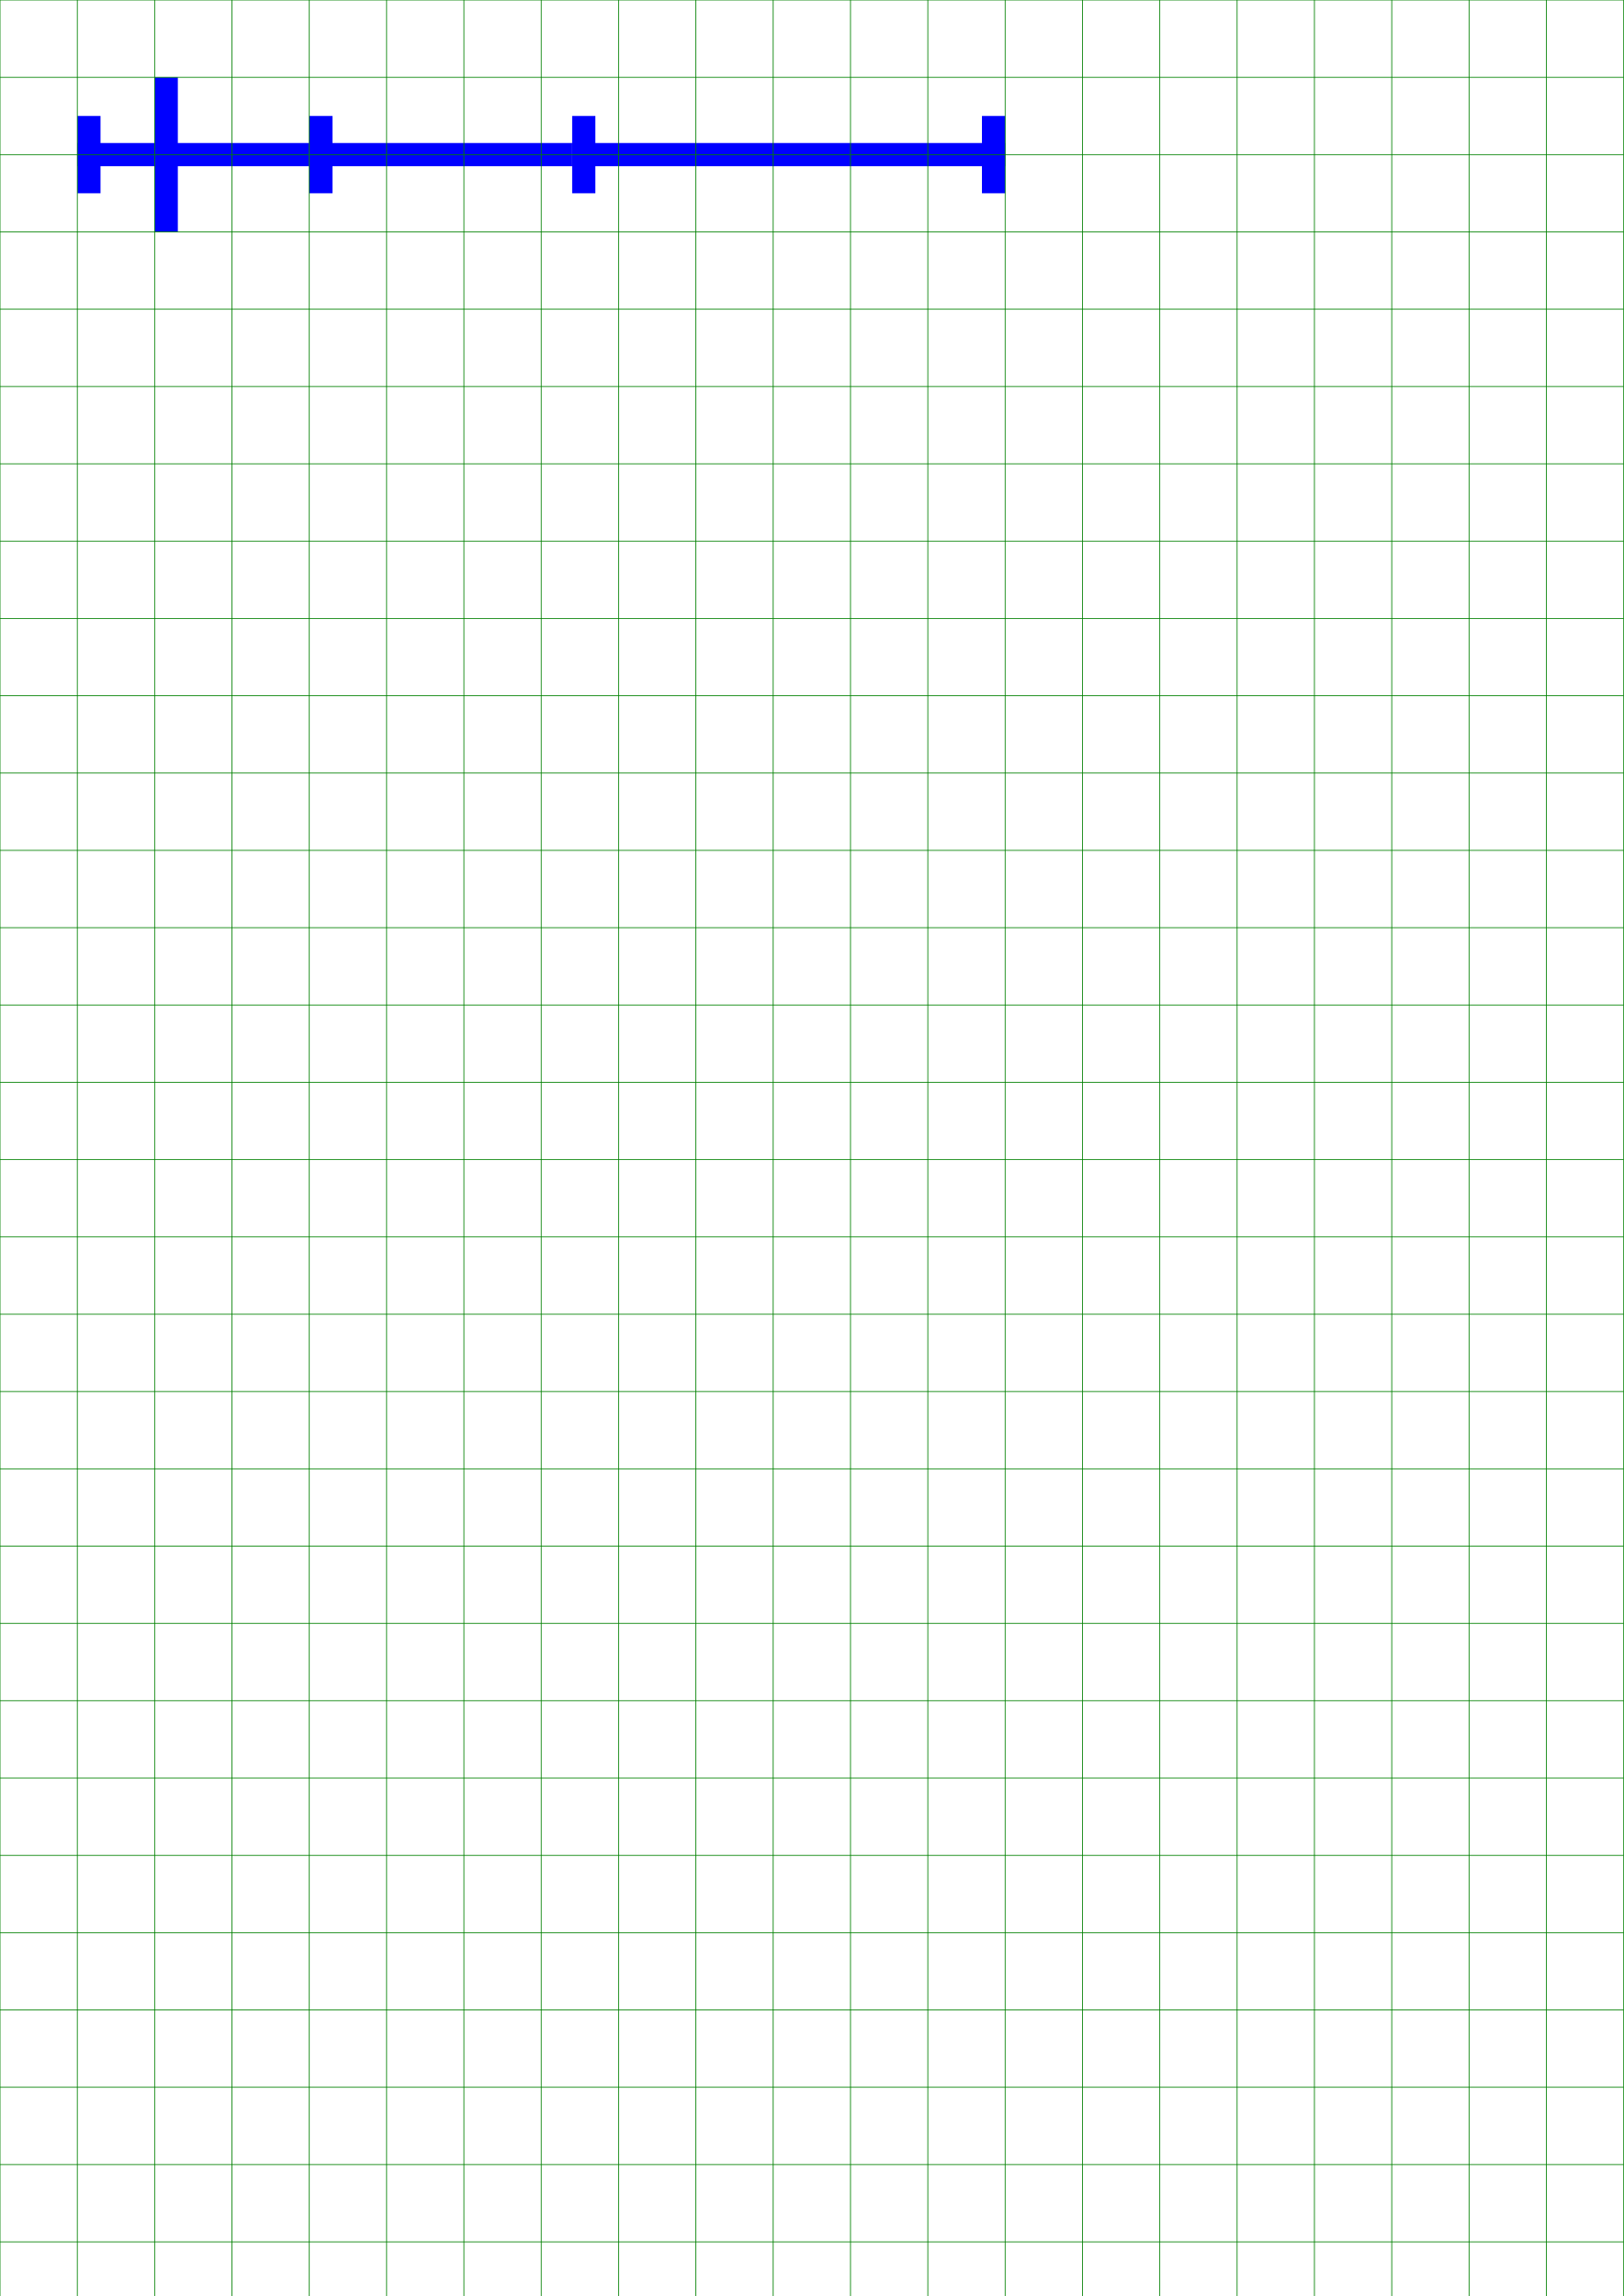
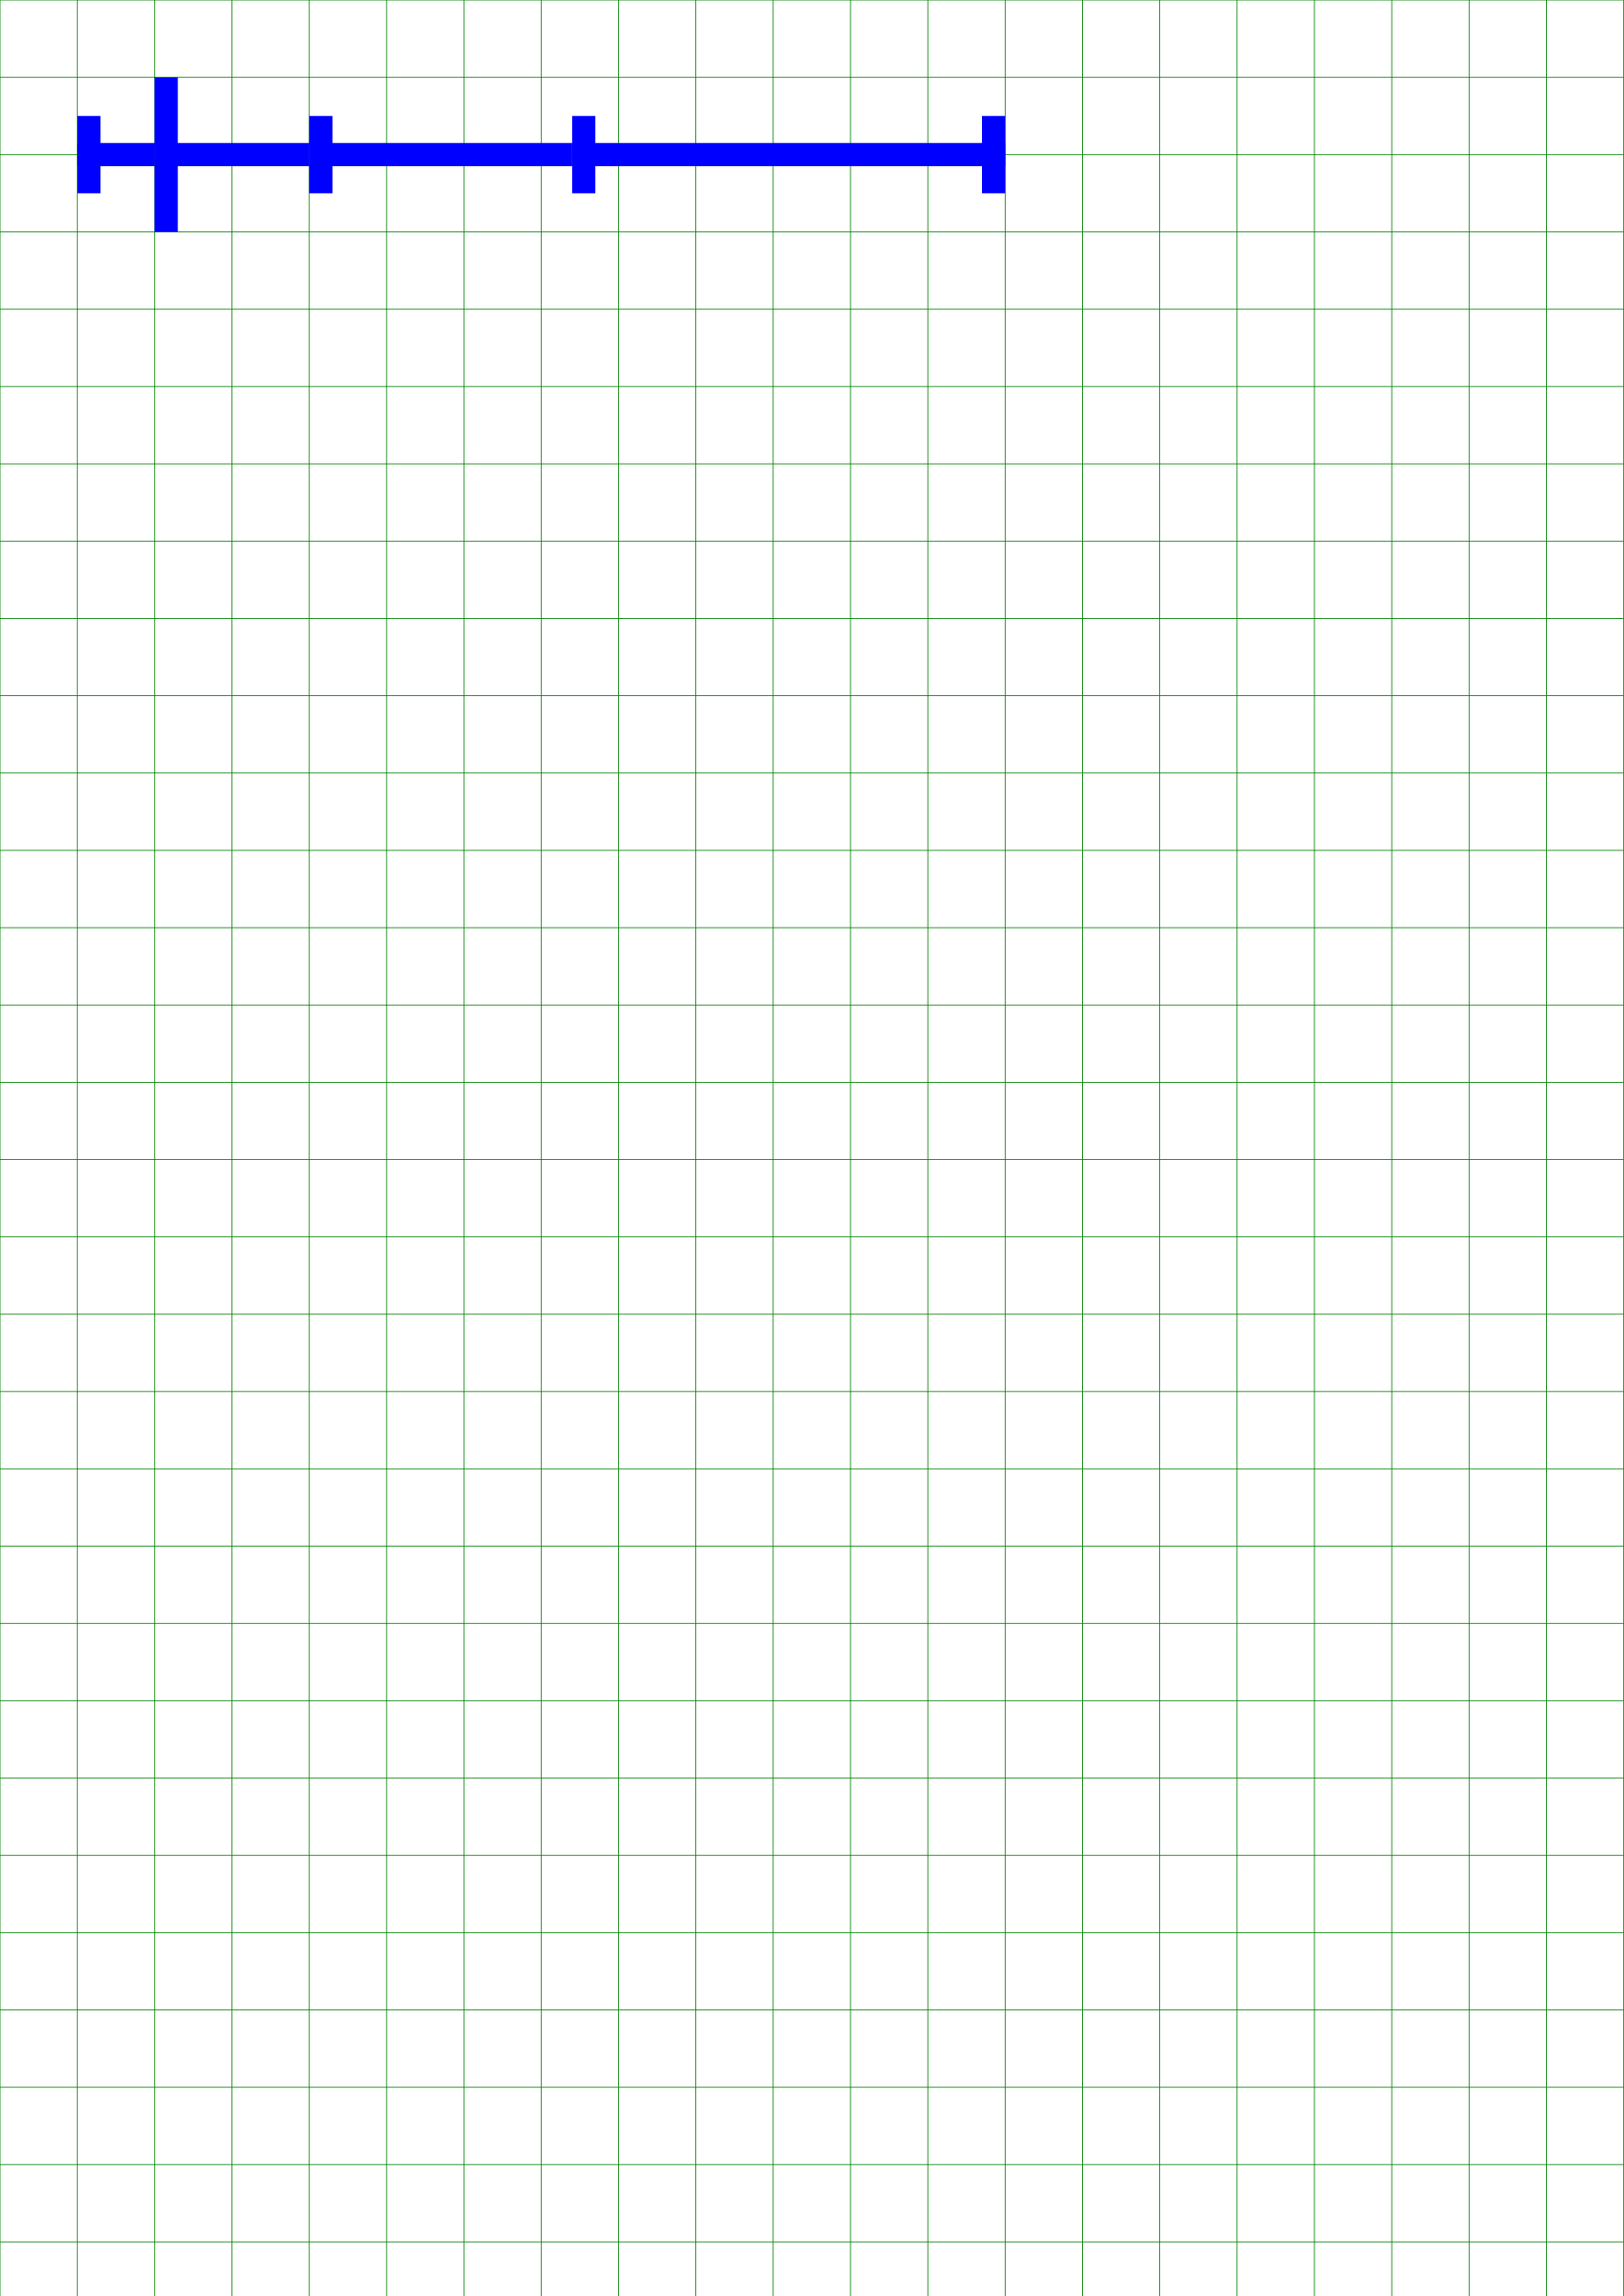
<svg xmlns="http://www.w3.org/2000/svg" viewBox="0 0 210 297" width="210mm" height="297mm">
-   <g>
-     <line stroke="blue" stroke-width="3" x1="11.5" y1="15.0" x2="11.5" y2="25.0" />
-     <line stroke="blue" stroke-width="3" x1="10" y1="20.0" x2="20" y2="20.0" />
-     <line stroke="blue" stroke-width="3" x1="21.5" y1="10.0" x2="21.5" y2="30.0" />
-     <line stroke="blue" stroke-width="3" x1="20.0" y1="20.0" x2="40.0" y2="20.0" />
-     <line stroke="blue" stroke-width="3" x1="41.5" y1="15.0" x2="41.5" y2="25.0" />
-     <line stroke="blue" stroke-width="3" x1="40.0" y1="20.0" x2="74.0" y2="20.0" />
-     <line stroke="blue" stroke-width="3" x1="75.5" y1="15.0" x2="75.5" y2="25.0" />
-     <line stroke="blue" stroke-width="3" x1="128.5" y1="15.0" x2="128.5" y2="25.0" />
-     <line stroke="blue" stroke-width="3" x1="74.0" y1="20.0" x2="130.0" y2="20.0" />
-   </g>
  <g>
    <line stroke="green" stroke-width="0.1" x1="0" y1="0" x2="210" y2="0" />
    <line stroke="green" stroke-width="0.1" x1="0" y1="10" x2="210" y2="10" />
    <line stroke="green" stroke-width="0.1" x1="0" y1="20" x2="210" y2="20" />
    <line stroke="green" stroke-width="0.1" x1="0" y1="30" x2="210" y2="30" />
    <line stroke="green" stroke-width="0.1" x1="0" y1="40" x2="210" y2="40" />
    <line stroke="green" stroke-width="0.1" x1="0" y1="50" x2="210" y2="50" />
    <line stroke="green" stroke-width="0.1" x1="0" y1="60" x2="210" y2="60" />
    <line stroke="green" stroke-width="0.1" x1="0" y1="70" x2="210" y2="70" />
    <line stroke="green" stroke-width="0.1" x1="0" y1="80" x2="210" y2="80" />
    <line stroke="green" stroke-width="0.1" x1="0" y1="90" x2="210" y2="90" />
    <line stroke="green" stroke-width="0.1" x1="0" y1="100" x2="210" y2="100" />
    <line stroke="green" stroke-width="0.1" x1="0" y1="110" x2="210" y2="110" />
    <line stroke="green" stroke-width="0.1" x1="0" y1="120" x2="210" y2="120" />
    <line stroke="green" stroke-width="0.1" x1="0" y1="130" x2="210" y2="130" />
    <line stroke="green" stroke-width="0.1" x1="0" y1="140" x2="210" y2="140" />
    <line stroke="green" stroke-width="0.1" x1="0" y1="150" x2="210" y2="150" />
    <line stroke="green" stroke-width="0.1" x1="0" y1="160" x2="210" y2="160" />
    <line stroke="green" stroke-width="0.1" x1="0" y1="170" x2="210" y2="170" />
    <line stroke="green" stroke-width="0.1" x1="0" y1="180" x2="210" y2="180" />
    <line stroke="green" stroke-width="0.1" x1="0" y1="190" x2="210" y2="190" />
    <line stroke="green" stroke-width="0.1" x1="0" y1="200" x2="210" y2="200" />
    <line stroke="green" stroke-width="0.1" x1="0" y1="210" x2="210" y2="210" />
    <line stroke="green" stroke-width="0.1" x1="0" y1="220" x2="210" y2="220" />
    <line stroke="green" stroke-width="0.1" x1="0" y1="230" x2="210" y2="230" />
    <line stroke="green" stroke-width="0.1" x1="0" y1="240" x2="210" y2="240" />
    <line stroke="green" stroke-width="0.1" x1="0" y1="250" x2="210" y2="250" />
    <line stroke="green" stroke-width="0.1" x1="0" y1="260" x2="210" y2="260" />
    <line stroke="green" stroke-width="0.1" x1="0" y1="270" x2="210" y2="270" />
    <line stroke="green" stroke-width="0.1" x1="0" y1="280" x2="210" y2="280" />
    <line stroke="green" stroke-width="0.1" x1="0" y1="290" x2="210" y2="290" />
    <line stroke="green" stroke-width="0.1" x1="0" y1="0" x2="0" y2="297" />
    <line stroke="green" stroke-width="0.1" x1="10" y1="0" x2="10" y2="297" />
    <line stroke="green" stroke-width="0.1" x1="20" y1="0" x2="20" y2="297" />
    <line stroke="green" stroke-width="0.1" x1="30" y1="0" x2="30" y2="297" />
    <line stroke="green" stroke-width="0.1" x1="40" y1="0" x2="40" y2="297" />
    <line stroke="green" stroke-width="0.1" x1="50" y1="0" x2="50" y2="297" />
    <line stroke="green" stroke-width="0.1" x1="60" y1="0" x2="60" y2="297" />
    <line stroke="green" stroke-width="0.1" x1="70" y1="0" x2="70" y2="297" />
    <line stroke="green" stroke-width="0.1" x1="80" y1="0" x2="80" y2="297" />
    <line stroke="green" stroke-width="0.1" x1="90" y1="0" x2="90" y2="297" />
    <line stroke="green" stroke-width="0.1" x1="100" y1="0" x2="100" y2="297" />
    <line stroke="green" stroke-width="0.1" x1="110" y1="0" x2="110" y2="297" />
    <line stroke="green" stroke-width="0.1" x1="120" y1="0" x2="120" y2="297" />
    <line stroke="green" stroke-width="0.1" x1="130" y1="0" x2="130" y2="297" />
    <line stroke="green" stroke-width="0.1" x1="140" y1="0" x2="140" y2="297" />
    <line stroke="green" stroke-width="0.1" x1="150" y1="0" x2="150" y2="297" />
    <line stroke="green" stroke-width="0.1" x1="160" y1="0" x2="160" y2="297" />
    <line stroke="green" stroke-width="0.1" x1="170" y1="0" x2="170" y2="297" />
    <line stroke="green" stroke-width="0.1" x1="180" y1="0" x2="180" y2="297" />
    <line stroke="green" stroke-width="0.1" x1="190" y1="0" x2="190" y2="297" />
    <line stroke="green" stroke-width="0.1" x1="200" y1="0" x2="200" y2="297" />
    <line stroke="green" stroke-width="0.1" x1="210" y1="0" x2="210" y2="297" />
  </g>
+   <g>
+     <line stroke="blue" stroke-width="3" x1="11.5" y1="15.0" x2="11.5" y2="25.0" />
+     <line stroke="blue" stroke-width="3" x1="10" y1="20.0" x2="20" y2="20.0" />
+     <line stroke="blue" stroke-width="3" x1="21.5" y1="10.0" x2="21.5" y2="30.0" />
+     <line stroke="blue" stroke-width="3" x1="20.0" y1="20.0" x2="40.0" y2="20.0" />
+     <line stroke="blue" stroke-width="3" x1="41.5" y1="15.0" x2="41.5" y2="25.0" />
+     <line stroke="blue" stroke-width="3" x1="40.0" y1="20.0" x2="74.0" y2="20.0" />
+     <line stroke="blue" stroke-width="3" x1="75.5" y1="15.0" x2="75.5" y2="25.0" />
+     <line stroke="blue" stroke-width="3" x1="128.5" y1="15.0" x2="128.5" y2="25.0" />
+     <line stroke="blue" stroke-width="3" x1="74.0" y1="20.0" x2="130.0" y2="20.0" />
+   </g>
</svg>
